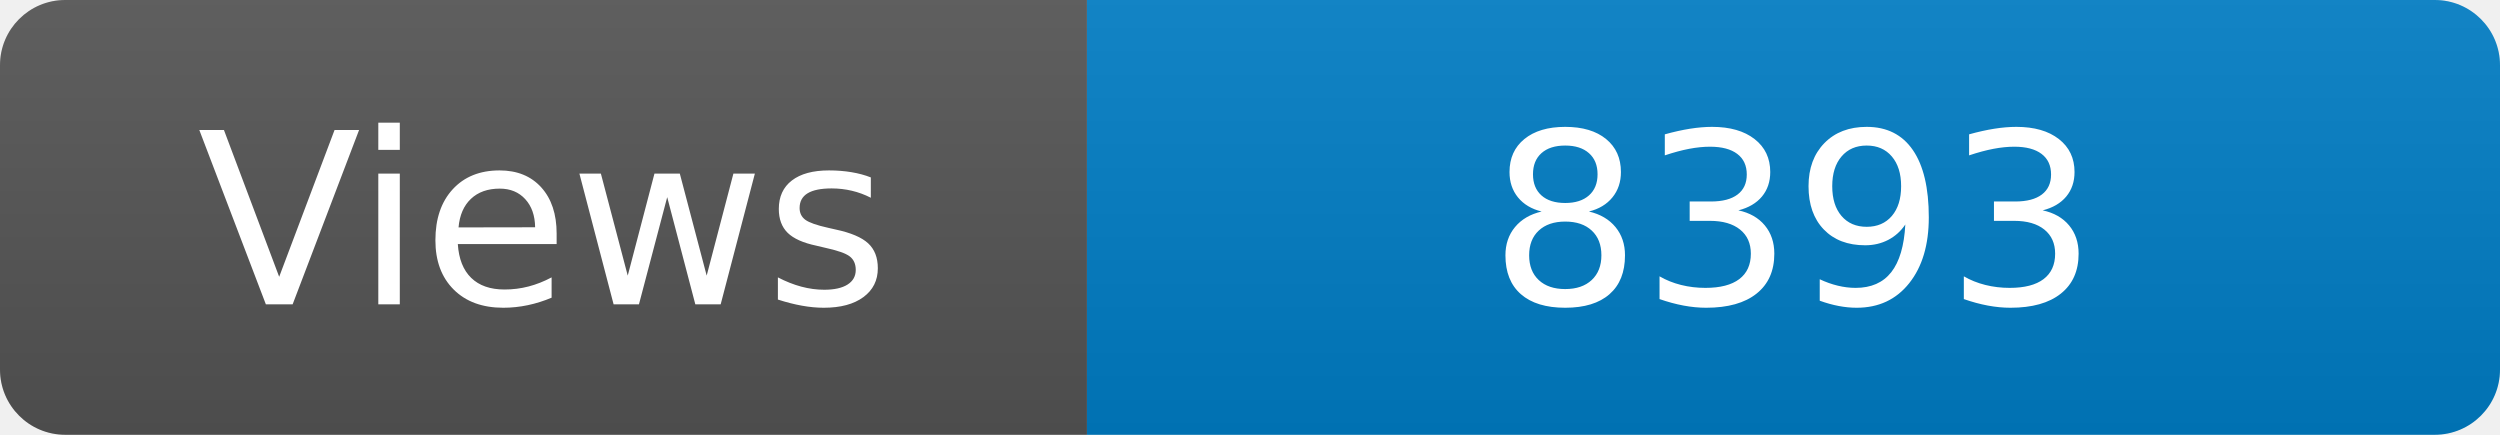
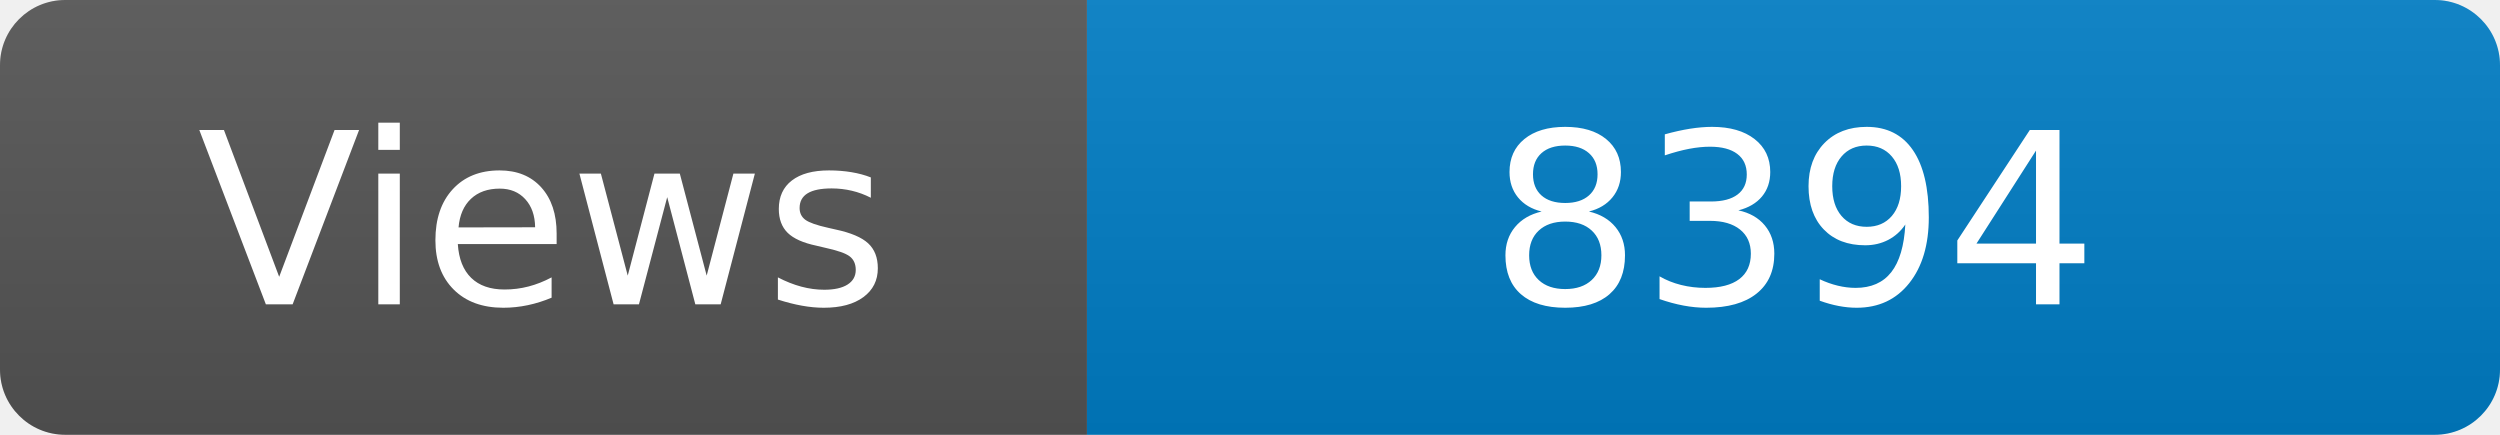
<svg xmlns="http://www.w3.org/2000/svg" width="115" height="20" role="img" aria-label="Maintained?: yes">
  <linearGradient id="s" x2="0" y2="100%">
    <stop offset="0" stop-color="#bbb" stop-opacity=".1" />
    <stop offset="1" stop-opacity=".1" />
  </linearGradient>
  <clipPath id="r">
    <rect width="115" height="20" rx="3" fill="#fff" />
  </clipPath>
  <g clip-path="url(#r)">
    <rect width="50" height="20" fill="#555" />
    <rect x="50" width="160" height="20" fill="#007ec6" />
    <rect width="115" height="20" fill="url(#s)" />
  </g>
  <g fill="#fff" text-anchor="middle" font-family="Verdana,Geneva,DejaVu Sans,sans-serif" font-size="110">
    <text x="250" y="140" transform="scale(.1)" fill="#fff">Views</text>
-     <text x="825" y="140" transform="scale(.1)" fill="#fff">8393</text>
+     <text x="825" y="140" transform="scale(.1)" fill="#fff">8394</text>
  </g>
</svg>
